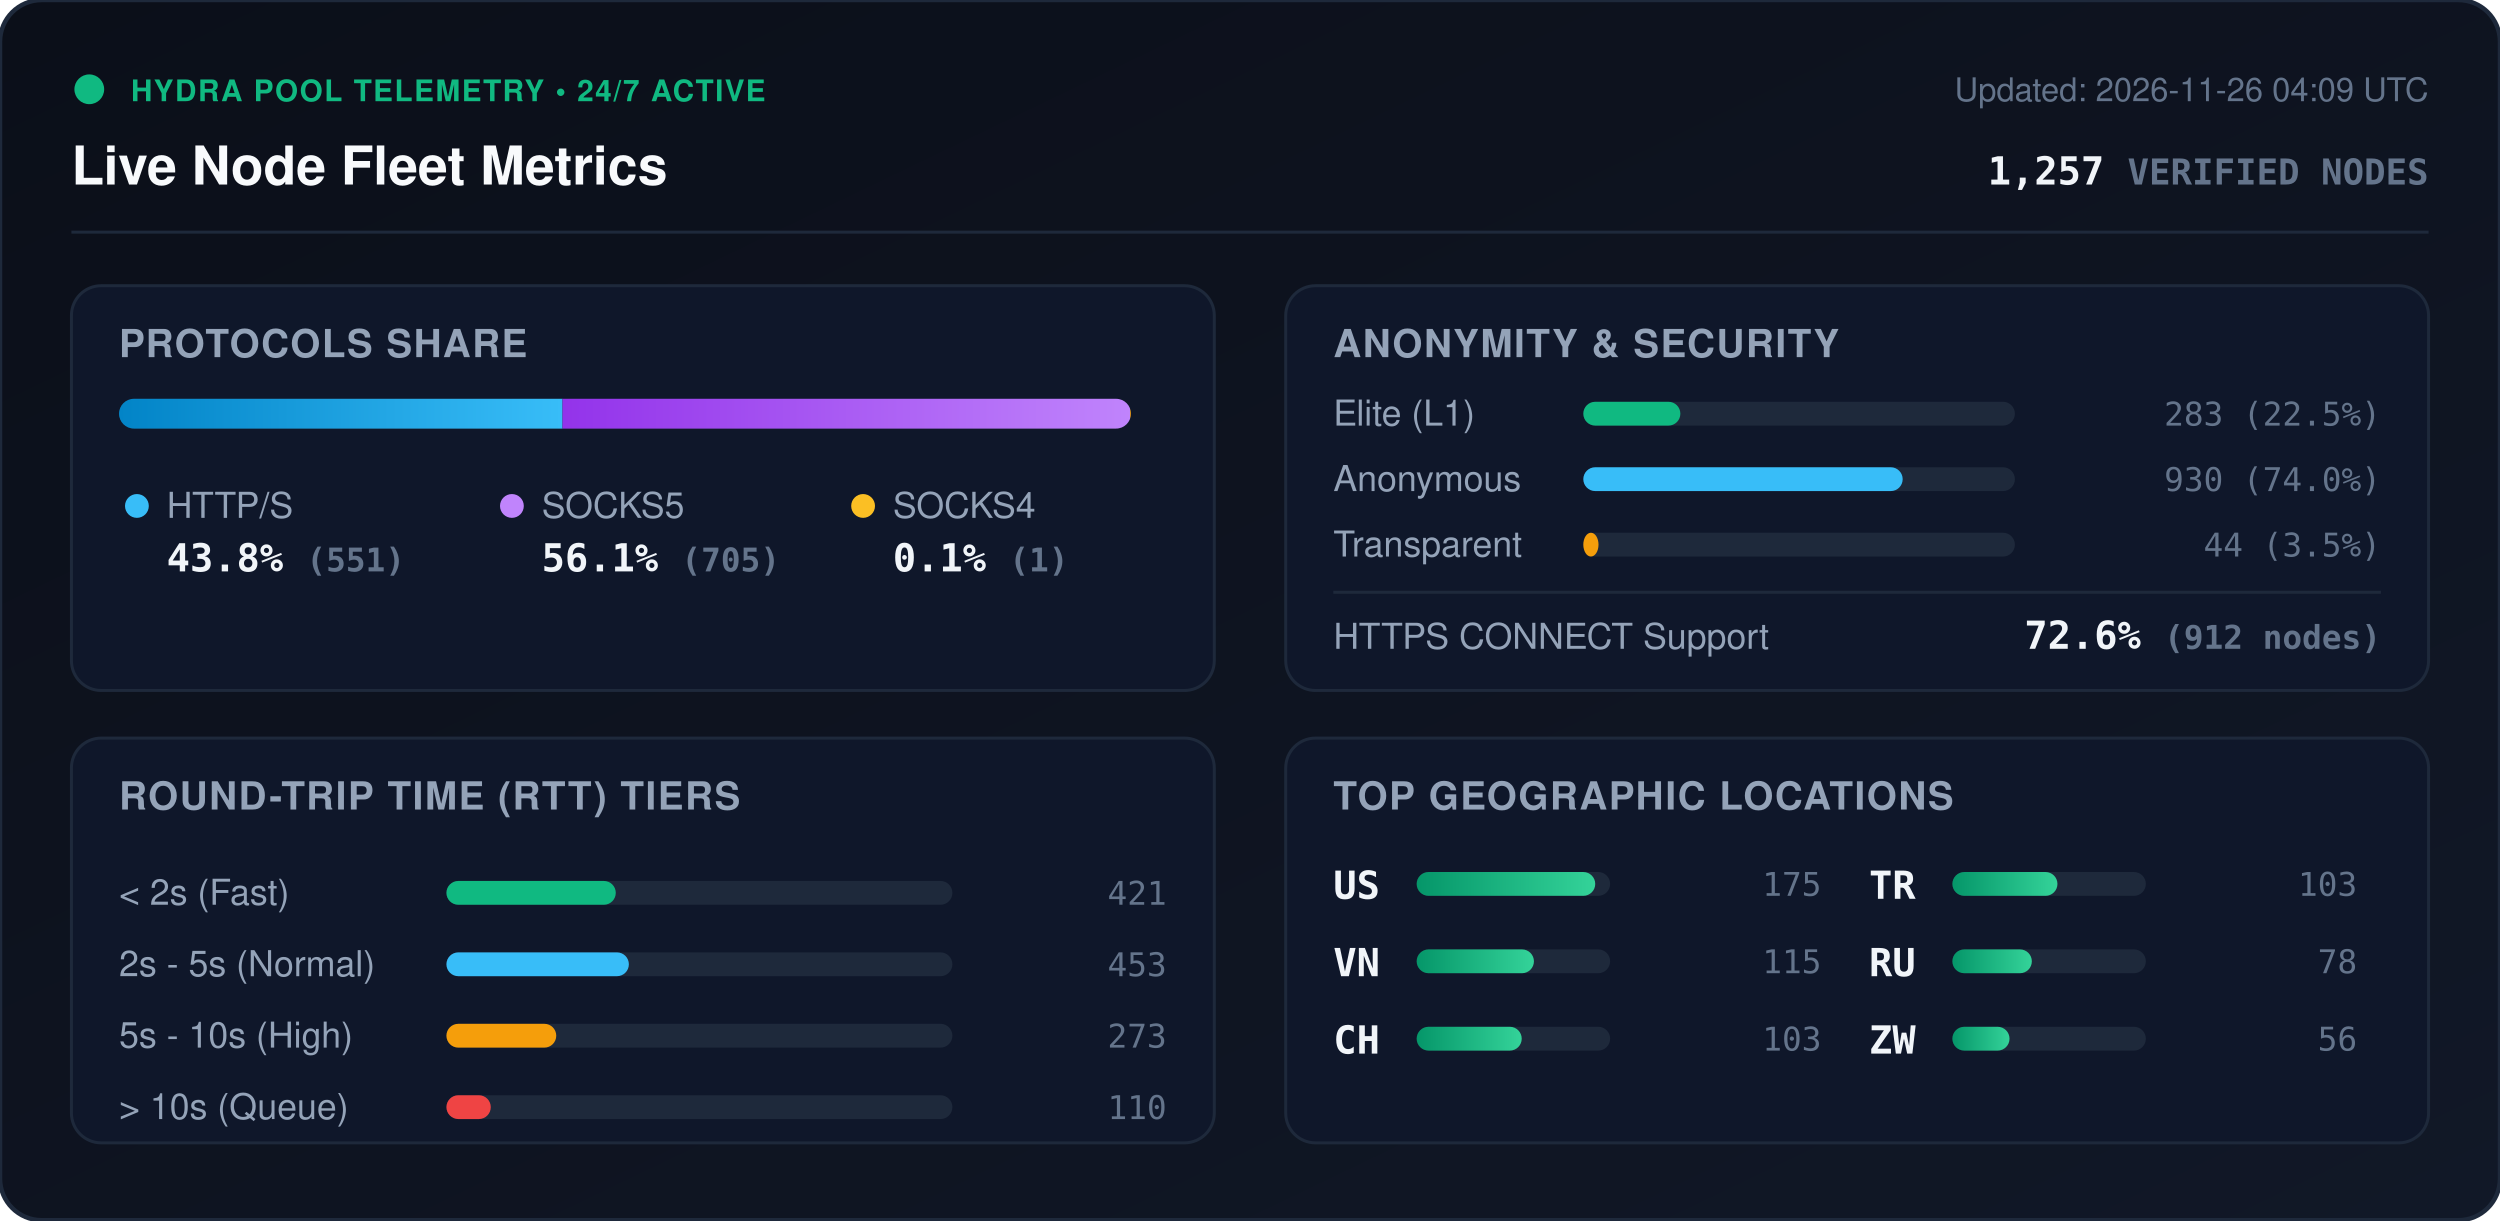
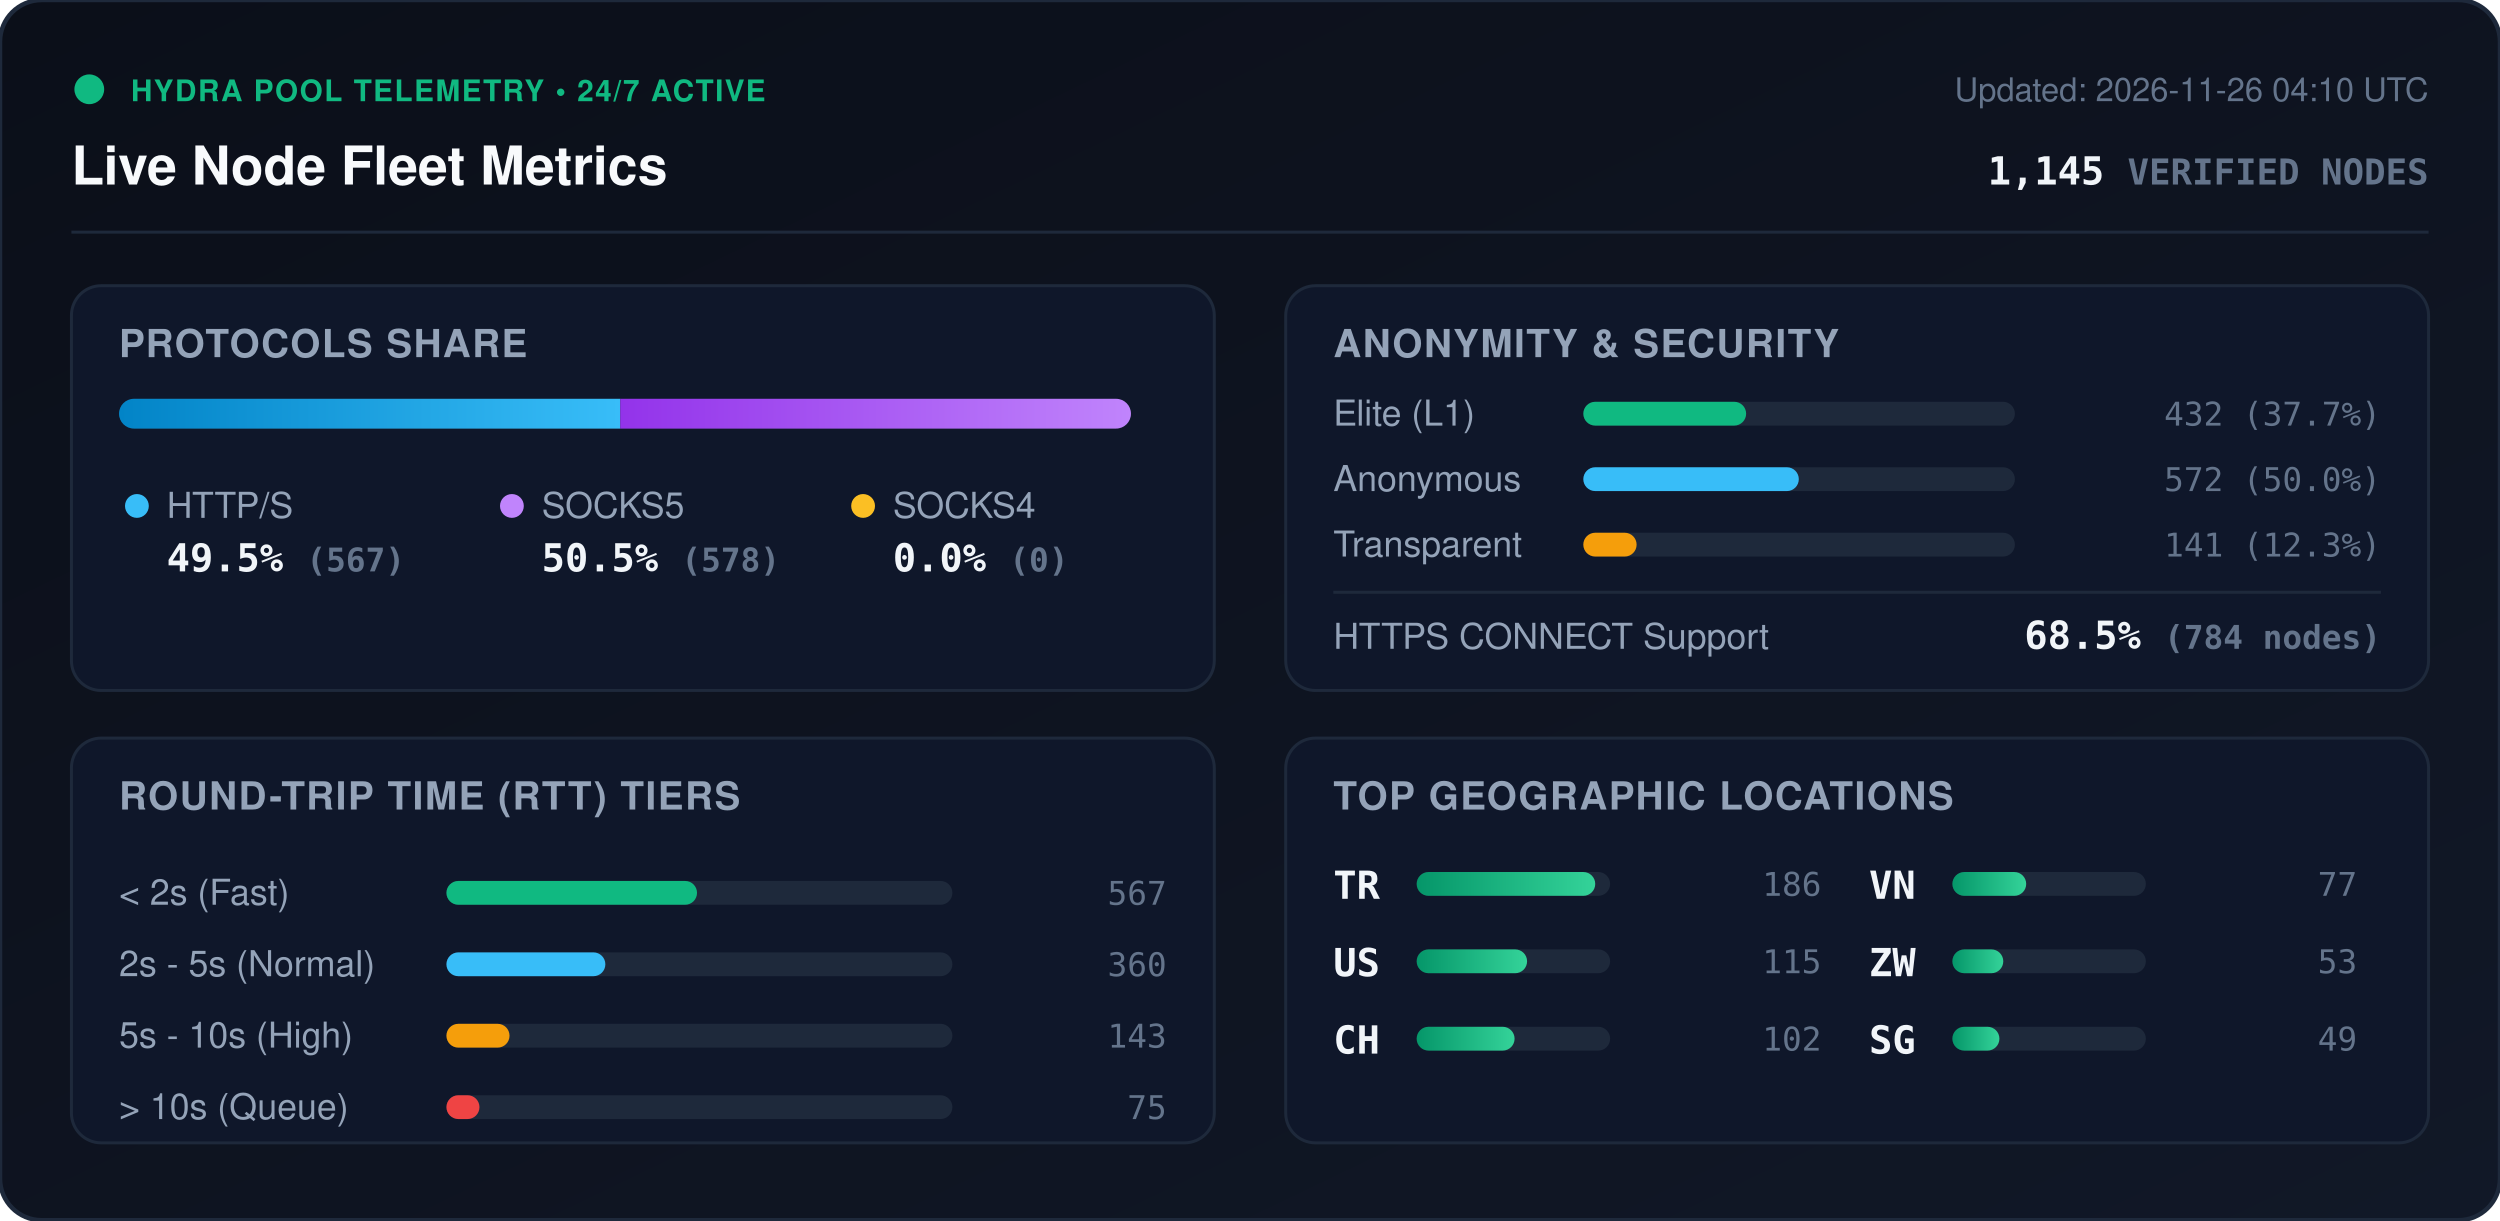
<svg xmlns="http://www.w3.org/2000/svg" viewBox="0 0 840 410" width="840" height="410" style="max-width: 100%; height: auto;">
  <defs>
    <linearGradient id="bg" x1="0%" y1="0%" x2="100%" y2="100%">
      <stop offset="0%" stop-color="#0b0f19" />
      <stop offset="100%" stop-color="#111827" />
    </linearGradient>
    <linearGradient id="bar-http" x1="0%" y1="0%" x2="100%" y2="0%">
      <stop offset="0%" stop-color="#0284c7" />
      <stop offset="100%" stop-color="#38bdf8" />
    </linearGradient>
    <linearGradient id="bar-socks5" x1="0%" y1="0%" x2="100%" y2="0%">
      <stop offset="0%" stop-color="#9333ea" />
      <stop offset="100%" stop-color="#c084fc" />
    </linearGradient>
    <linearGradient id="bar-socks4" x1="0%" y1="0%" x2="100%" y2="0%">
      <stop offset="0%" stop-color="#d97706" />
      <stop offset="100%" stop-color="#fbbf24" />
    </linearGradient>
    <linearGradient id="bar-green" x1="0%" y1="0%" x2="100%" y2="0%">
      <stop offset="0%" stop-color="#059669" />
      <stop offset="100%" stop-color="#34d399" />
    </linearGradient>
    <clipPath id="prog-track-clip">
      <rect width="340.0" height="10" rx="5" />
    </clipPath>
    <style>
      .title { font: 700 18px -apple-system, BlinkMacSystemFont, 'Segoe UI', Helvetica, Arial, sans-serif; fill: #f8fafc; }
      .sub { font: 500 11px -apple-system, BlinkMacSystemFont, 'Segoe UI', Helvetica, Arial, sans-serif; fill: #64748b; }
      .section-hdr { font: 600 13px -apple-system, BlinkMacSystemFont, 'Segoe UI', Helvetica, Arial, sans-serif; fill: #94a3b8; letter-spacing: 0.5px; }
      .metric-val { font: 700 13px -apple-system, BlinkMacSystemFont, 'Segoe UI', Helvetica, Arial, sans-serif; fill: #f1f5f9; }
      .metric-lbl { font: 500 12px -apple-system, BlinkMacSystemFont, 'Segoe UI', Helvetica, Arial, sans-serif; fill: #94a3b8; }
      .badge-txt { font: 700 10px -apple-system, BlinkMacSystemFont, 'Segoe UI', Helvetica, Arial, sans-serif; fill: #10b981; letter-spacing: 0.5px; }
      .mono { font-family: ui-monospace, SFMono-Regular, Menlo, Monaco, Consolas, monospace; }
      .pulse { animation: beacon 2s infinite ease-in-out; }
      @keyframes beacon { 0%, 100% { opacity: 1; } 50% { opacity: 0.35; } }
    </style>
  </defs>
  <rect width="840" height="410" rx="14" fill="url(#bg)" stroke="#1e293b" stroke-width="1.5" />
  <g transform="translate(24, 24)">
    <circle cx="6" cy="6" r="5" fill="#10b981" class="pulse" />
    <text x="20" y="10" class="badge-txt">HYDRA POOL TELEMETRY • 24/7 ACTIVE</text>
    <text x="0" y="38" class="title">Live Node Fleet Metrics</text>
-     <text x="792" y="10" text-anchor="end" class="sub">Updated: 2026-11-26 04:09 UTC</text>
-     <text x="792" y="38" text-anchor="end" class="metric-val mono" fill="#38bdf8">1,257 <tspan font-size="12" fill="#64748b">VERIFIED NODES</tspan>
+     <text x="792" y="10" text-anchor="end" class="sub">Updated: 2026-11-26 04:10 UTC</text>
+     <text x="792" y="38" text-anchor="end" class="metric-val mono" fill="#38bdf8">1,145 <tspan font-size="12" fill="#64748b">VERIFIED NODES</tspan>
    </text>
  </g>
  <line x1="24" y1="78" x2="816" y2="78" stroke="#1e293b" stroke-width="1" />
  <g transform="translate(24, 96)">
    <rect width="384" height="136" rx="10" fill="#0f172a" stroke="#1e293b" />
    <text x="16" y="24" class="section-hdr">PROTOCOLS SHARE</text>
    <g transform="translate(16, 38)">
      <rect width="340.0" height="10" rx="5" fill="#1e293b" />
      <g clip-path="url(#prog-track-clip)">
-         <rect x="0" width="149.0" height="10" fill="url(#bar-http)" />
-         <rect x="149.0" width="190.7" height="10" fill="url(#bar-socks5)" />
-         <rect x="339.7" width="0.3" height="10" fill="url(#bar-socks4)" />
+         <rect x="0" width="168.4" height="10" fill="url(#bar-http)" />
+         <rect x="168.4" width="171.6" height="10" fill="url(#bar-socks5)" />
+         <rect x="340.0" width="0.0" height="10" fill="url(#bar-socks4)" />
      </g>
    </g>
    <g transform="translate(16, 68)">
      <circle cx="6" cy="6" r="4" fill="#38bdf8" />
      <text x="16" y="10" class="metric-lbl">HTTP/S</text>
-       <text x="16" y="28" class="metric-val mono">43.8% <tspan font-size="11" fill="#64748b">(551)</tspan>
+       <text x="16" y="28" class="metric-val mono">49.5% <tspan font-size="11" fill="#64748b">(567)</tspan>
      </text>
      <circle cx="132" cy="6" r="4" fill="#c084fc" />
      <text x="142" y="10" class="metric-lbl">SOCKS5</text>
-       <text x="142" y="28" class="metric-val mono">56.1% <tspan font-size="11" fill="#64748b">(705)</tspan>
+       <text x="142" y="28" class="metric-val mono">50.5% <tspan font-size="11" fill="#64748b">(578)</tspan>
      </text>
      <circle cx="250" cy="6" r="4" fill="#fbbf24" />
      <text x="260" y="10" class="metric-lbl">SOCKS4</text>
-       <text x="260" y="28" class="metric-val mono">0.1% <tspan font-size="11" fill="#64748b">(1)</tspan>
+       <text x="260" y="28" class="metric-val mono">0.0% <tspan font-size="11" fill="#64748b">(0)</tspan>
      </text>
    </g>
  </g>
  <g transform="translate(432, 96)">
    <rect width="384" height="136" rx="10" fill="#0f172a" stroke="#1e293b" />
    <text x="16" y="24" class="section-hdr">ANONYMITY &amp; SECURITY</text>
    <text x="16" y="47" class="metric-lbl">Elite (L1)</text>
    <rect x="100" y="39" width="145.0" height="8" rx="4" fill="#1e293b" />
-     <rect x="100" y="39" width="32.6" height="8" rx="4" fill="#10b981" />
-     <text x="368" y="47" text-anchor="end" class="mono sub" fill="#e2e8f0">283 (22.5%)</text>
+     <rect x="100" y="39" width="54.7" height="8" rx="4" fill="#10b981" />
+     <text x="368" y="47" text-anchor="end" class="mono sub" fill="#e2e8f0">432 (37.7%)</text>
    <text x="16" y="69" class="metric-lbl">Anonymous</text>
    <rect x="100" y="61" width="145.0" height="8" rx="4" fill="#1e293b" />
-     <rect x="100" y="61" width="107.3" height="8" rx="4" fill="#38bdf8" />
-     <text x="368" y="69" text-anchor="end" class="mono sub" fill="#e2e8f0">930 (74.0%)</text>
+     <rect x="100" y="61" width="72.4" height="8" rx="4" fill="#38bdf8" />
+     <text x="368" y="69" text-anchor="end" class="mono sub" fill="#e2e8f0">572 (50.0%)</text>
    <text x="16" y="91" class="metric-lbl">Transparent</text>
    <rect x="100" y="83" width="145.0" height="8" rx="4" fill="#1e293b" />
-     <rect x="100" y="83" width="5.1" height="8" rx="4" fill="#f59e0b" />
-     <text x="368" y="91" text-anchor="end" class="mono sub" fill="#e2e8f0">44 (3.5%)</text>
+     <rect x="100" y="83" width="17.9" height="8" rx="4" fill="#f59e0b" />
+     <text x="368" y="91" text-anchor="end" class="mono sub" fill="#e2e8f0">141 (12.3%)</text>
    <line x1="16" y1="103" x2="368" y2="103" stroke="#1e293b" stroke-width="1" />
    <text x="16" y="122" class="metric-lbl">HTTPS CONNECT Support</text>
-     <text x="368" y="122" text-anchor="end" class="metric-val mono" fill="#34d399">72.6% <tspan font-size="11" fill="#64748b">(912 nodes)</tspan>
+     <text x="368" y="122" text-anchor="end" class="metric-val mono" fill="#34d399">68.5% <tspan font-size="11" fill="#64748b">(784 nodes)</tspan>
    </text>
  </g>
  <g transform="translate(24, 248)">
    <rect width="384" height="136" rx="10" fill="#0f172a" stroke="#1e293b" />
    <text x="16" y="24" class="section-hdr">ROUND-TRIP TIME (RTT) TIERS</text>
    <g transform="translate(16, 42)">
      <text x="0" y="14" class="metric-lbl">&lt; 2s (Fast)</text>
      <rect x="110" y="6" width="170" height="8" rx="4" fill="#1e293b" />
-       <rect x="110" y="6" width="56.9" height="8" rx="4" fill="#10b981" />
-       <text x="352" y="14" text-anchor="end" class="mono sub">421</text>
+       <rect x="110" y="6" width="84.2" height="8" rx="4" fill="#10b981" />
+       <text x="352" y="14" text-anchor="end" class="mono sub">567</text>
      <text x="0" y="38" class="metric-lbl">2s - 5s (Normal)</text>
      <rect x="110" y="30" width="170" height="8" rx="4" fill="#1e293b" />
-       <rect x="110" y="30" width="61.3" height="8" rx="4" fill="#38bdf8" />
-       <text x="352" y="38" text-anchor="end" class="mono sub">453</text>
+       <rect x="110" y="30" width="53.4" height="8" rx="4" fill="#38bdf8" />
+       <text x="352" y="38" text-anchor="end" class="mono sub">360</text>
      <text x="0" y="62" class="metric-lbl">5s - 10s (High)</text>
      <rect x="110" y="54" width="170" height="8" rx="4" fill="#1e293b" />
-       <rect x="110" y="54" width="36.9" height="8" rx="4" fill="#f59e0b" />
-       <text x="352" y="62" text-anchor="end" class="mono sub">273</text>
+       <rect x="110" y="54" width="21.2" height="8" rx="4" fill="#f59e0b" />
+       <text x="352" y="62" text-anchor="end" class="mono sub">143</text>
      <text x="0" y="86" class="metric-lbl">&gt; 10s (Queue)</text>
      <rect x="110" y="78" width="170" height="8" rx="4" fill="#1e293b" />
-       <rect x="110" y="78" width="14.9" height="8" rx="4" fill="#ef4444" />
-       <text x="352" y="86" text-anchor="end" class="mono sub">110</text>
+       <rect x="110" y="78" width="11.1" height="8" rx="4" fill="#ef4444" />
+       <text x="352" y="86" text-anchor="end" class="mono sub">75</text>
    </g>
  </g>
  <g transform="translate(432, 248)">
    <rect width="384" height="136" rx="10" fill="#0f172a" stroke="#1e293b" />
    <text x="16" y="24" class="section-hdr">TOP GEOGRAPHIC LOCATIONS</text>
    <g transform="translate(16, 42)">
      <g transform="translate(0, 0)">
+         <text x="0" y="12" class="mono metric-val" font-size="12">TR</text>
+         <rect x="28" y="3" width="65" height="8" rx="4" fill="#1e293b" />
+         <rect x="28" y="3" width="60.0" height="8" rx="4" fill="url(#bar-green)" />
+         <text x="164" y="11" text-anchor="end" class="mono sub">186</text>
+       </g>
+       <g transform="translate(0, 26)">
        <text x="0" y="12" class="mono metric-val" font-size="12">US</text>
        <rect x="28" y="3" width="65" height="8" rx="4" fill="#1e293b" />
-         <rect x="28" y="3" width="60.0" height="8" rx="4" fill="url(#bar-green)" />
-         <text x="164" y="11" text-anchor="end" class="mono sub">175</text>
-       </g>
-       <g transform="translate(0, 26)">
-         <text x="0" y="12" class="mono metric-val" font-size="12">VN</text>
-         <rect x="28" y="3" width="65" height="8" rx="4" fill="#1e293b" />
-         <rect x="28" y="3" width="39.4" height="8" rx="4" fill="url(#bar-green)" />
+         <rect x="28" y="3" width="37.1" height="8" rx="4" fill="url(#bar-green)" />
        <text x="164" y="11" text-anchor="end" class="mono sub">115</text>
      </g>
      <g transform="translate(0, 52)">
        <text x="0" y="12" class="mono metric-val" font-size="12">CH</text>
        <rect x="28" y="3" width="65" height="8" rx="4" fill="#1e293b" />
-         <rect x="28" y="3" width="35.3" height="8" rx="4" fill="url(#bar-green)" />
-         <text x="164" y="11" text-anchor="end" class="mono sub">103</text>
+         <rect x="28" y="3" width="32.9" height="8" rx="4" fill="url(#bar-green)" />
+         <text x="164" y="11" text-anchor="end" class="mono sub">102</text>
      </g>
      <g transform="translate(180, 0)">
-         <text x="0" y="12" class="mono metric-val" font-size="12">TR</text>
+         <text x="0" y="12" class="mono metric-val" font-size="12">VN</text>
        <rect x="28" y="3" width="65" height="8" rx="4" fill="#1e293b" />
-         <rect x="28" y="3" width="35.3" height="8" rx="4" fill="url(#bar-green)" />
-         <text x="164" y="11" text-anchor="end" class="mono sub">103</text>
+         <rect x="28" y="3" width="24.8" height="8" rx="4" fill="url(#bar-green)" />
+         <text x="164" y="11" text-anchor="end" class="mono sub">77</text>
      </g>
      <g transform="translate(180, 26)">
-         <text x="0" y="12" class="mono metric-val" font-size="12">RU</text>
+         <text x="0" y="12" class="mono metric-val" font-size="12">ZW</text>
        <rect x="28" y="3" width="65" height="8" rx="4" fill="#1e293b" />
-         <rect x="28" y="3" width="26.7" height="8" rx="4" fill="url(#bar-green)" />
-         <text x="164" y="11" text-anchor="end" class="mono sub">78</text>
+         <rect x="28" y="3" width="17.1" height="8" rx="4" fill="url(#bar-green)" />
+         <text x="164" y="11" text-anchor="end" class="mono sub">53</text>
      </g>
      <g transform="translate(180, 52)">
-         <text x="0" y="12" class="mono metric-val" font-size="12">ZW</text>
+         <text x="0" y="12" class="mono metric-val" font-size="12">SG</text>
        <rect x="28" y="3" width="65" height="8" rx="4" fill="#1e293b" />
-         <rect x="28" y="3" width="19.2" height="8" rx="4" fill="url(#bar-green)" />
-         <text x="164" y="11" text-anchor="end" class="mono sub">56</text>
+         <rect x="28" y="3" width="15.8" height="8" rx="4" fill="url(#bar-green)" />
+         <text x="164" y="11" text-anchor="end" class="mono sub">49</text>
      </g>
    </g>
  </g>
</svg>
